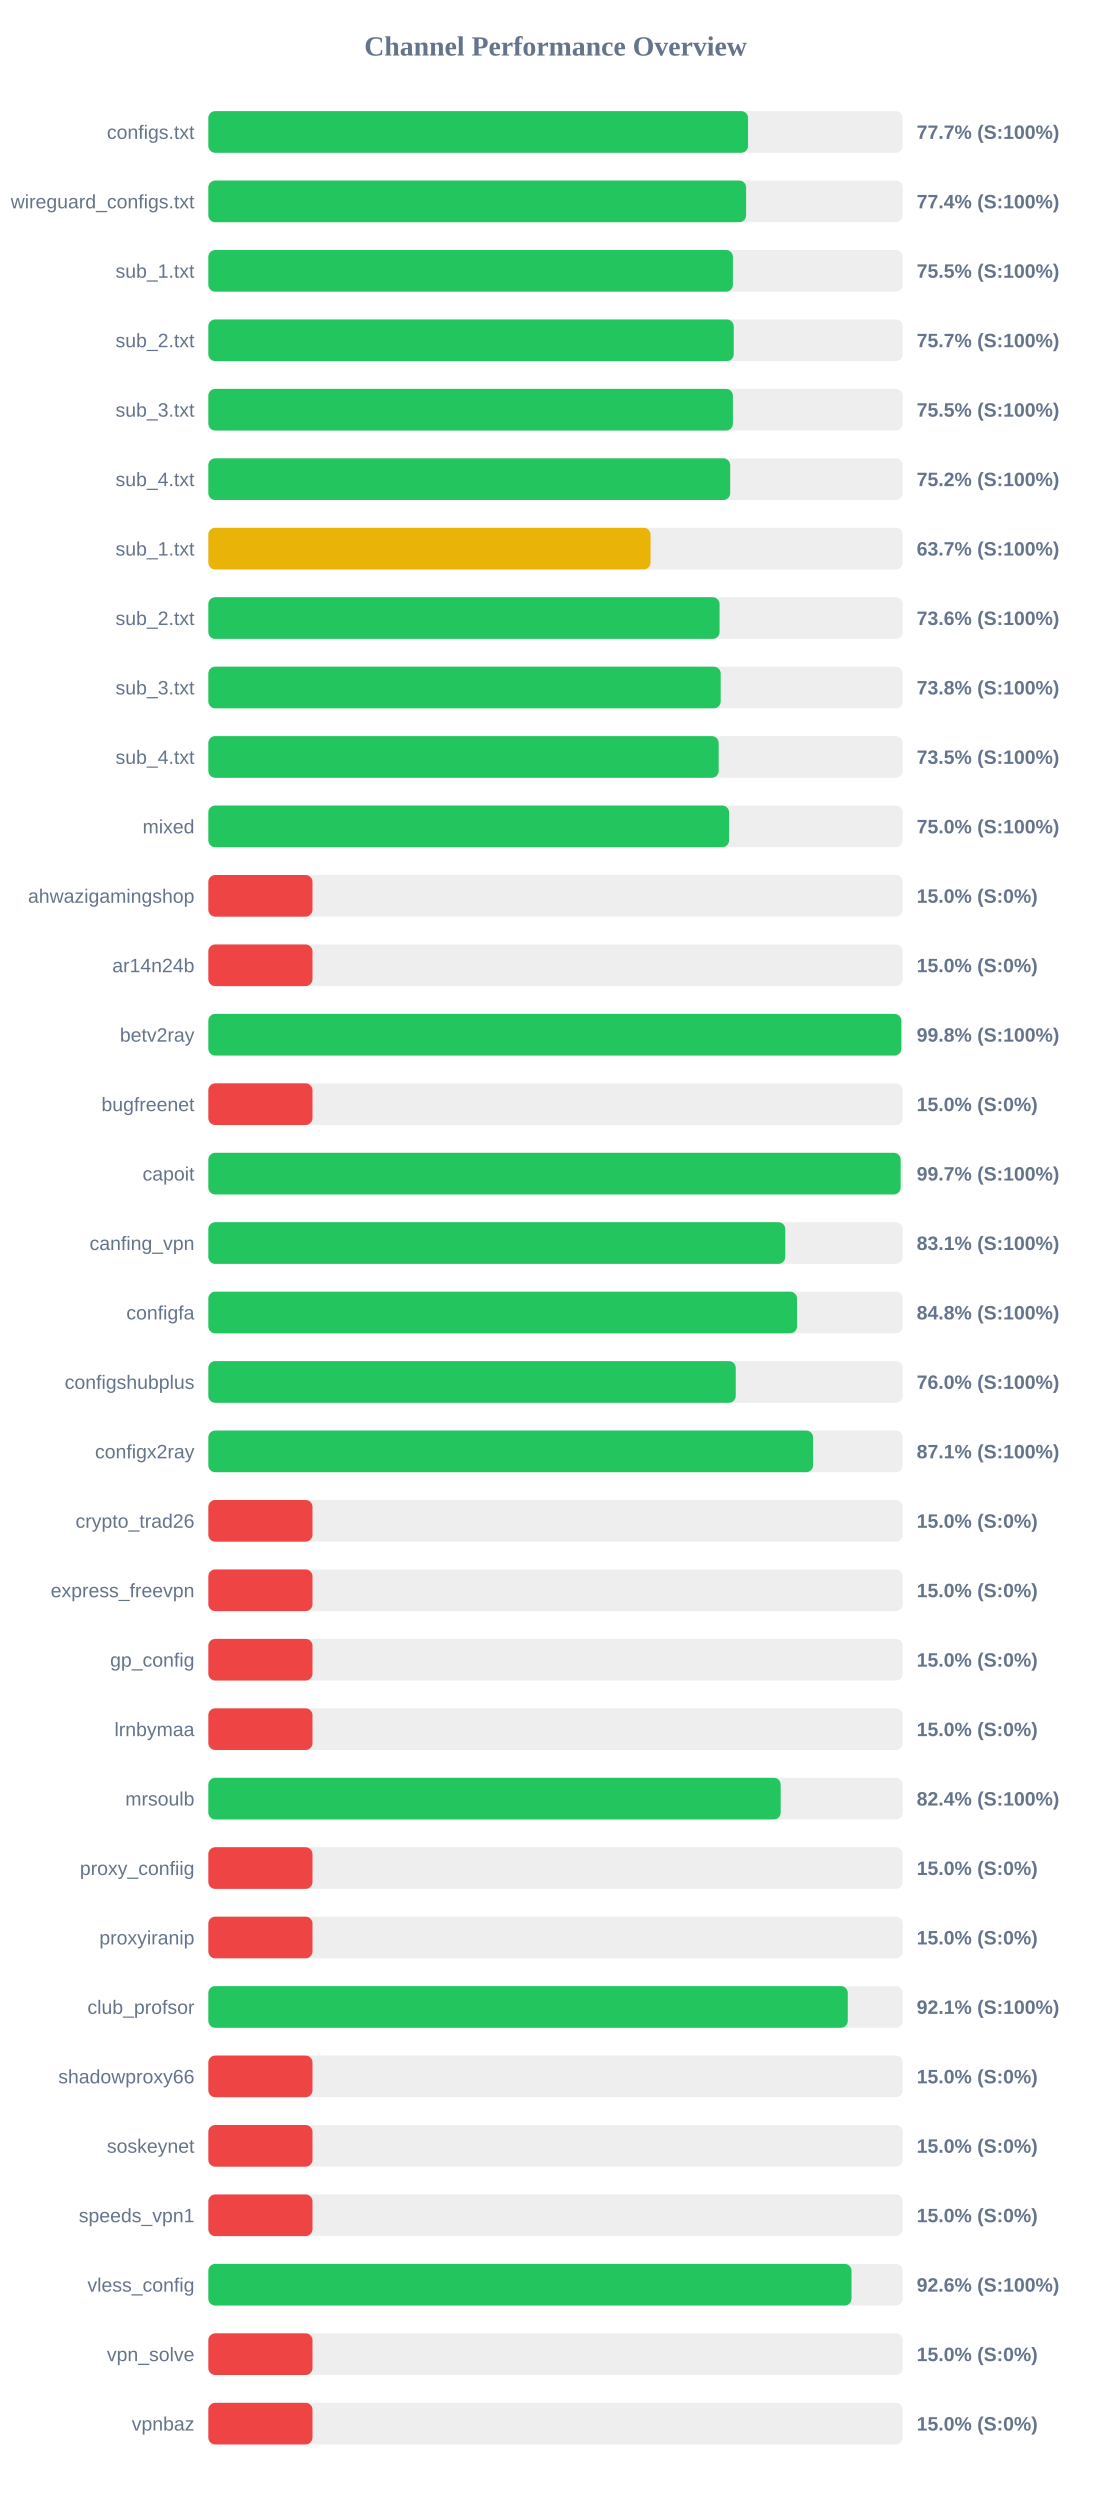
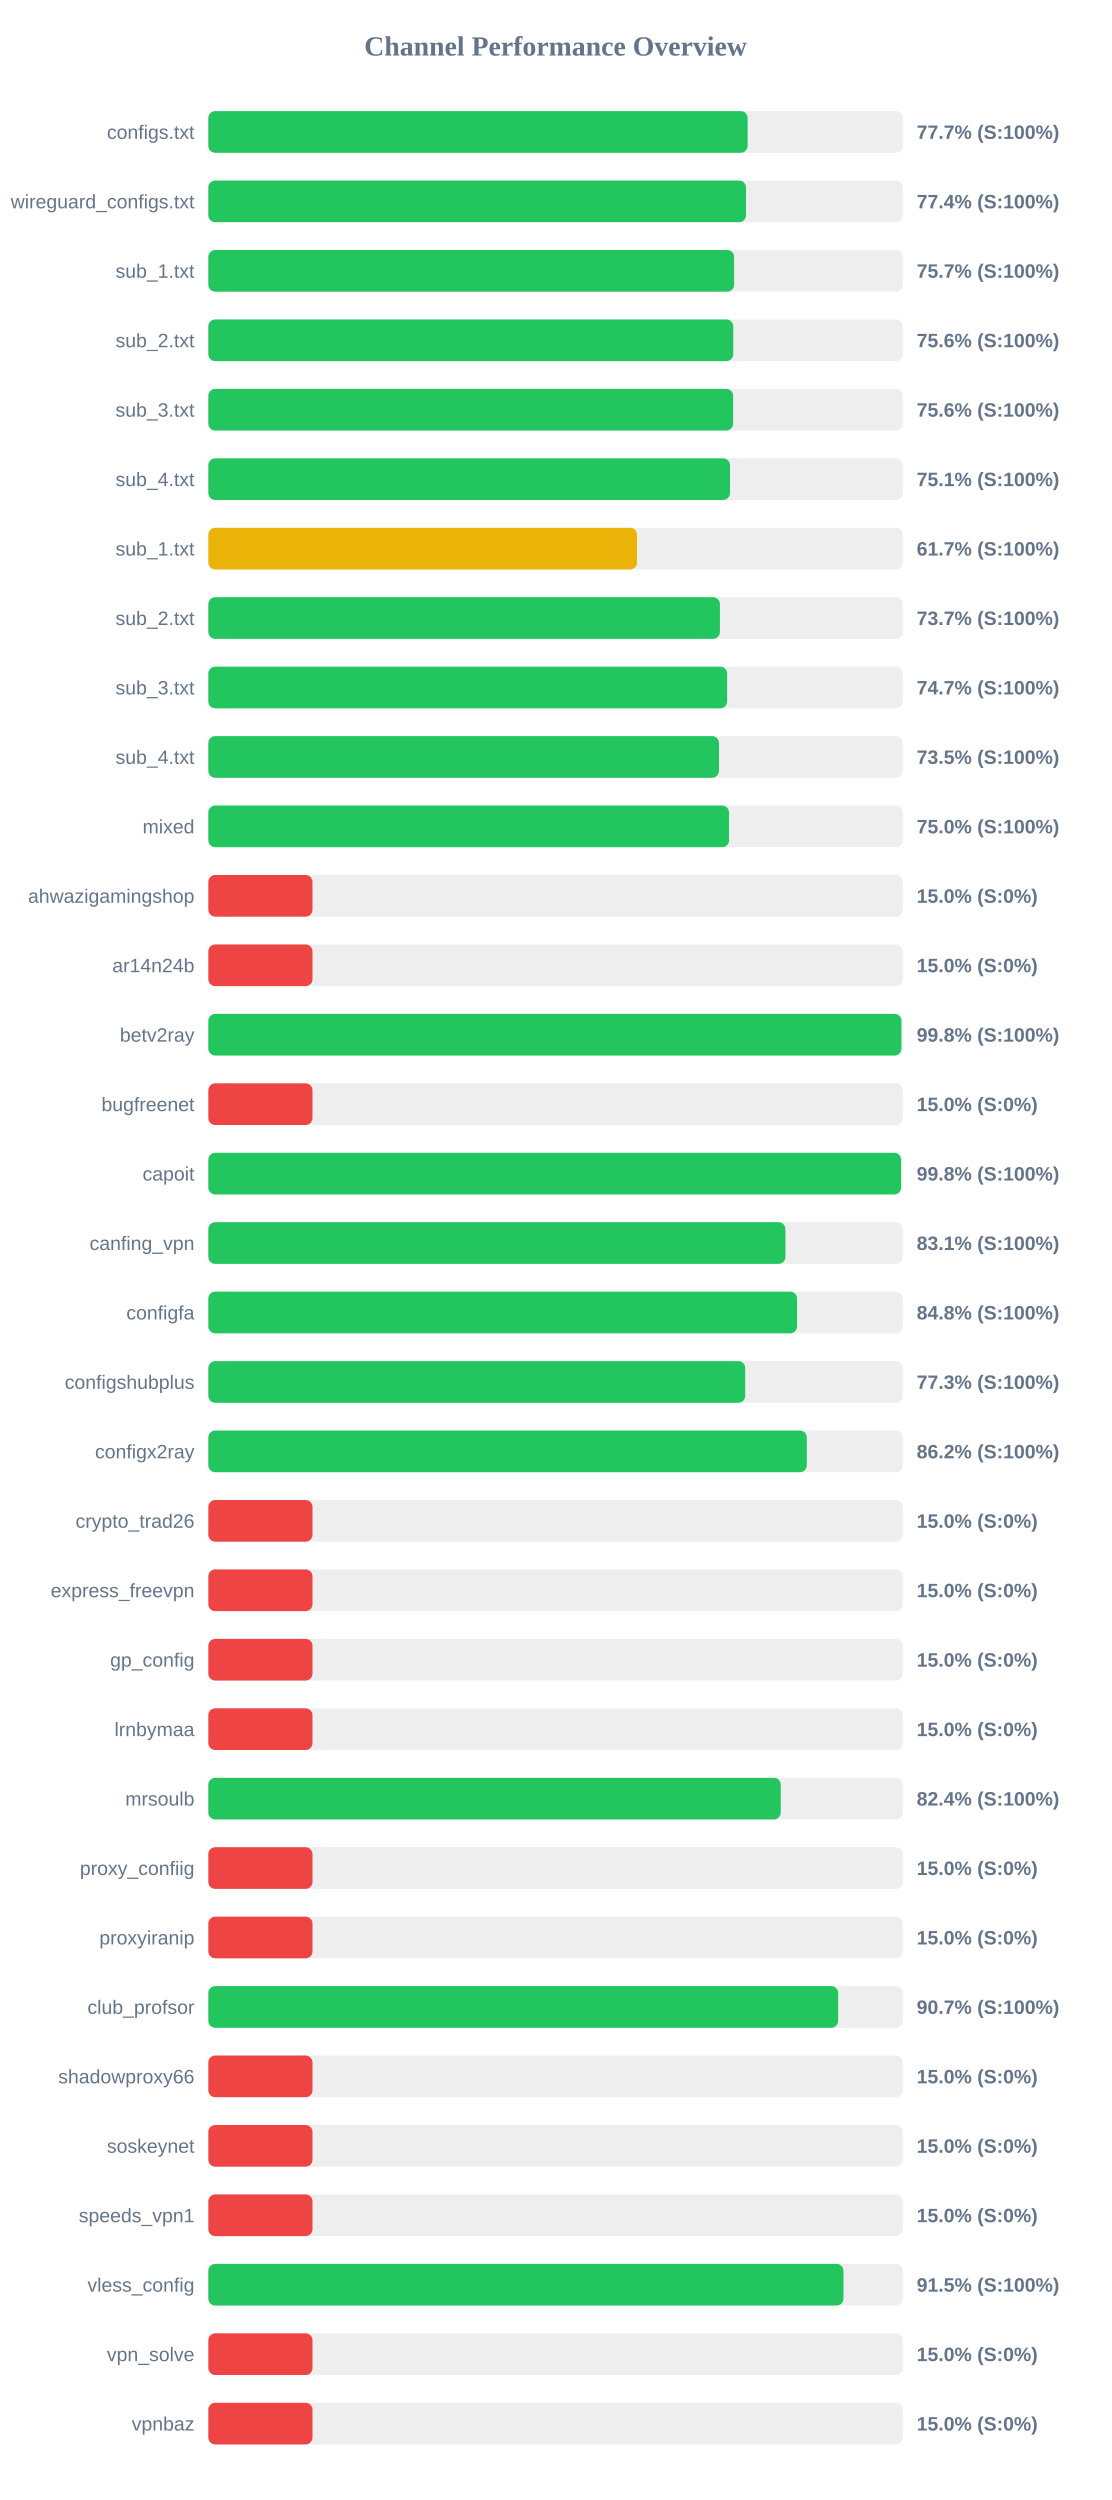
<svg xmlns="http://www.w3.org/2000/svg" width="800" height="1800" version="1.1">
  <style>
        .row { font: 14px Arial; fill: #64748b; }
        .score { font: bold 14px Arial; fill: #64748b; }
    </style>
  <text x="400" y="40" text-anchor="middle" font-size="20px" font-weight="bold" fill="#64748b">Channel Performance Overview</text>
  <rect x="150" y="80" width="500" height="30" fill="#eee" rx="5" />
-   <rect x="150" y="80" width="388.6" height="30" fill="#22c55e" rx="5" />
+   <rect x="150" y="80" width="388.3" height="30" fill="#22c55e" rx="5" />
  <text x="140" y="100" text-anchor="end" class="row">configs.txt</text>
  <text x="660" y="100" text-anchor="start" class="score">77.7% (S:100%)</text>
  <rect x="150" y="130" width="500" height="30" fill="#eee" rx="5" />
-   <rect x="150" y="130" width="387.2" height="30" fill="#22c55e" rx="5" />
+   <rect x="150" y="130" width="387.1" height="30" fill="#22c55e" rx="5" />
  <text x="140" y="150" text-anchor="end" class="row">wireguard_configs.txt</text>
  <text x="660" y="150" text-anchor="start" class="score">77.4% (S:100%)</text>
  <rect x="150" y="180" width="500" height="30" fill="#eee" rx="5" />
-   <rect x="150" y="180" width="377.7" height="30" fill="#22c55e" rx="5" />
+   <rect x="150" y="180" width="378.55" height="30" fill="#22c55e" rx="5" />
  <text x="140" y="200" text-anchor="end" class="row">sub_1.txt</text>
-   <text x="660" y="200" text-anchor="start" class="score">75.5% (S:100%)</text>
+   <text x="660" y="200" text-anchor="start" class="score">75.7% (S:100%)</text>
  <rect x="150" y="230" width="500" height="30" fill="#eee" rx="5" />
-   <rect x="150" y="230" width="378.3" height="30" fill="#22c55e" rx="5" />
+   <rect x="150" y="230" width="377.95" height="30" fill="#22c55e" rx="5" />
  <text x="140" y="250" text-anchor="end" class="row">sub_2.txt</text>
-   <text x="660" y="250" text-anchor="start" class="score">75.7% (S:100%)</text>
+   <text x="660" y="250" text-anchor="start" class="score">75.6% (S:100%)</text>
  <rect x="150" y="280" width="500" height="30" fill="#eee" rx="5" />
-   <rect x="150" y="280" width="377.7" height="30" fill="#22c55e" rx="5" />
+   <rect x="150" y="280" width="377.85" height="30" fill="#22c55e" rx="5" />
  <text x="140" y="300" text-anchor="end" class="row">sub_3.txt</text>
-   <text x="660" y="300" text-anchor="start" class="score">75.5% (S:100%)</text>
+   <text x="660" y="300" text-anchor="start" class="score">75.6% (S:100%)</text>
  <rect x="150" y="330" width="500" height="30" fill="#eee" rx="5" />
-   <rect x="150" y="330" width="375.75" height="30" fill="#22c55e" rx="5" />
+   <rect x="150" y="330" width="375.6" height="30" fill="#22c55e" rx="5" />
  <text x="140" y="350" text-anchor="end" class="row">sub_4.txt</text>
-   <text x="660" y="350" text-anchor="start" class="score">75.2% (S:100%)</text>
+   <text x="660" y="350" text-anchor="start" class="score">75.1% (S:100%)</text>
  <rect x="150" y="380" width="500" height="30" fill="#eee" rx="5" />
-   <rect x="150" y="380" width="318.4" height="30" fill="#eab308" rx="5" />
+   <rect x="150" y="380" width="308.65" height="30" fill="#eab308" rx="5" />
  <text x="140" y="400" text-anchor="end" class="row">sub_1.txt</text>
-   <text x="660" y="400" text-anchor="start" class="score">63.7% (S:100%)</text>
+   <text x="660" y="400" text-anchor="start" class="score">61.7% (S:100%)</text>
  <rect x="150" y="430" width="500" height="30" fill="#eee" rx="5" />
-   <rect x="150" y="430" width="368.1" height="30" fill="#22c55e" rx="5" />
+   <rect x="150" y="430" width="368.35" height="30" fill="#22c55e" rx="5" />
  <text x="140" y="450" text-anchor="end" class="row">sub_2.txt</text>
-   <text x="660" y="450" text-anchor="start" class="score">73.6% (S:100%)</text>
+   <text x="660" y="450" text-anchor="start" class="score">73.7% (S:100%)</text>
  <rect x="150" y="480" width="500" height="30" fill="#eee" rx="5" />
-   <rect x="150" y="480" width="368.9" height="30" fill="#22c55e" rx="5" />
+   <rect x="150" y="480" width="373.55" height="30" fill="#22c55e" rx="5" />
  <text x="140" y="500" text-anchor="end" class="row">sub_3.txt</text>
-   <text x="660" y="500" text-anchor="start" class="score">73.8% (S:100%)</text>
+   <text x="660" y="500" text-anchor="start" class="score">74.7% (S:100%)</text>
  <rect x="150" y="530" width="500" height="30" fill="#eee" rx="5" />
-   <rect x="150" y="530" width="367.45" height="30" fill="#22c55e" rx="5" />
+   <rect x="150" y="530" width="367.65" height="30" fill="#22c55e" rx="5" />
  <text x="140" y="550" text-anchor="end" class="row">sub_4.txt</text>
  <text x="660" y="550" text-anchor="start" class="score">73.5% (S:100%)</text>
  <rect x="150" y="580" width="500" height="30" fill="#eee" rx="5" />
-   <rect x="150" y="580" width="374.95" height="30" fill="#22c55e" rx="5" />
+   <rect x="150" y="580" width="374.9" height="30" fill="#22c55e" rx="5" />
  <text x="140" y="600" text-anchor="end" class="row">mixed</text>
  <text x="660" y="600" text-anchor="start" class="score">75.0% (S:100%)</text>
  <rect x="150" y="630" width="500" height="30" fill="#eee" rx="5" />
  <rect x="150" y="630" width="75.0" height="30" fill="#ef4444" rx="5" />
  <text x="140" y="650" text-anchor="end" class="row">ahwazigamingshop</text>
  <text x="660" y="650" text-anchor="start" class="score">15.0% (S:0%)</text>
  <rect x="150" y="680" width="500" height="30" fill="#eee" rx="5" />
  <rect x="150" y="680" width="75.0" height="30" fill="#ef4444" rx="5" />
  <text x="140" y="700" text-anchor="end" class="row">ar14n24b</text>
  <text x="660" y="700" text-anchor="start" class="score">15.0% (S:0%)</text>
  <rect x="150" y="730" width="500" height="30" fill="#eee" rx="5" />
-   <rect x="150" y="730" width="498.95" height="30" fill="#22c55e" rx="5" />
+   <rect x="150" y="730" width="499.0" height="30" fill="#22c55e" rx="5" />
  <text x="140" y="750" text-anchor="end" class="row">betv2ray</text>
  <text x="660" y="750" text-anchor="start" class="score">99.8% (S:100%)</text>
  <rect x="150" y="780" width="500" height="30" fill="#eee" rx="5" />
  <rect x="150" y="780" width="75.0" height="30" fill="#ef4444" rx="5" />
  <text x="140" y="800" text-anchor="end" class="row">bugfreenet</text>
  <text x="660" y="800" text-anchor="start" class="score">15.0% (S:0%)</text>
  <rect x="150" y="830" width="500" height="30" fill="#eee" rx="5" />
-   <rect x="150" y="830" width="498.45" height="30" fill="#22c55e" rx="5" />
+   <rect x="150" y="830" width="498.75" height="30" fill="#22c55e" rx="5" />
  <text x="140" y="850" text-anchor="end" class="row">capoit</text>
-   <text x="660" y="850" text-anchor="start" class="score">99.7% (S:100%)</text>
+   <text x="660" y="850" text-anchor="start" class="score">99.8% (S:100%)</text>
  <rect x="150" y="880" width="500" height="30" fill="#eee" rx="5" />
-   <rect x="150" y="880" width="415.4" height="30" fill="#22c55e" rx="5" />
+   <rect x="150" y="880" width="415.5" height="30" fill="#22c55e" rx="5" />
  <text x="140" y="900" text-anchor="end" class="row">canfing_vpn</text>
  <text x="660" y="900" text-anchor="start" class="score">83.1% (S:100%)</text>
  <rect x="150" y="930" width="500" height="30" fill="#eee" rx="5" />
-   <rect x="150" y="930" width="423.85" height="30" fill="#22c55e" rx="5" />
+   <rect x="150" y="930" width="423.9" height="30" fill="#22c55e" rx="5" />
  <text x="140" y="950" text-anchor="end" class="row">configfa</text>
  <text x="660" y="950" text-anchor="start" class="score">84.8% (S:100%)</text>
  <rect x="150" y="980" width="500" height="30" fill="#eee" rx="5" />
-   <rect x="150" y="980" width="379.75" height="30" fill="#22c55e" rx="5" />
+   <rect x="150" y="980" width="386.55" height="30" fill="#22c55e" rx="5" />
  <text x="140" y="1000" text-anchor="end" class="row">configshubplus</text>
-   <text x="660" y="1000" text-anchor="start" class="score">76.0% (S:100%)</text>
+   <text x="660" y="1000" text-anchor="start" class="score">77.3% (S:100%)</text>
  <rect x="150" y="1030" width="500" height="30" fill="#eee" rx="5" />
-   <rect x="150" y="1030" width="435.4" height="30" fill="#22c55e" rx="5" />
+   <rect x="150" y="1030" width="430.9" height="30" fill="#22c55e" rx="5" />
  <text x="140" y="1050" text-anchor="end" class="row">configx2ray</text>
-   <text x="660" y="1050" text-anchor="start" class="score">87.1% (S:100%)</text>
+   <text x="660" y="1050" text-anchor="start" class="score">86.2% (S:100%)</text>
  <rect x="150" y="1080" width="500" height="30" fill="#eee" rx="5" />
  <rect x="150" y="1080" width="75.0" height="30" fill="#ef4444" rx="5" />
  <text x="140" y="1100" text-anchor="end" class="row">crypto_trad26</text>
  <text x="660" y="1100" text-anchor="start" class="score">15.0% (S:0%)</text>
  <rect x="150" y="1130" width="500" height="30" fill="#eee" rx="5" />
  <rect x="150" y="1130" width="75.0" height="30" fill="#ef4444" rx="5" />
  <text x="140" y="1150" text-anchor="end" class="row">express_freevpn</text>
  <text x="660" y="1150" text-anchor="start" class="score">15.0% (S:0%)</text>
  <rect x="150" y="1180" width="500" height="30" fill="#eee" rx="5" />
  <rect x="150" y="1180" width="75.0" height="30" fill="#ef4444" rx="5" />
  <text x="140" y="1200" text-anchor="end" class="row">gp_config</text>
  <text x="660" y="1200" text-anchor="start" class="score">15.0% (S:0%)</text>
  <rect x="150" y="1230" width="500" height="30" fill="#eee" rx="5" />
  <rect x="150" y="1230" width="75.0" height="30" fill="#ef4444" rx="5" />
  <text x="140" y="1250" text-anchor="end" class="row">lrnbymaa</text>
  <text x="660" y="1250" text-anchor="start" class="score">15.0% (S:0%)</text>
  <rect x="150" y="1280" width="500" height="30" fill="#eee" rx="5" />
-   <rect x="150" y="1280" width="412.1" height="30" fill="#22c55e" rx="5" />
+   <rect x="150" y="1280" width="412.15" height="30" fill="#22c55e" rx="5" />
  <text x="140" y="1300" text-anchor="end" class="row">mrsoulb</text>
  <text x="660" y="1300" text-anchor="start" class="score">82.4% (S:100%)</text>
  <rect x="150" y="1330" width="500" height="30" fill="#eee" rx="5" />
  <rect x="150" y="1330" width="75.0" height="30" fill="#ef4444" rx="5" />
  <text x="140" y="1350" text-anchor="end" class="row">proxy_confiig</text>
  <text x="660" y="1350" text-anchor="start" class="score">15.0% (S:0%)</text>
  <rect x="150" y="1380" width="500" height="30" fill="#eee" rx="5" />
  <rect x="150" y="1380" width="75.0" height="30" fill="#ef4444" rx="5" />
  <text x="140" y="1400" text-anchor="end" class="row">proxyiranip</text>
  <text x="660" y="1400" text-anchor="start" class="score">15.0% (S:0%)</text>
  <rect x="150" y="1430" width="500" height="30" fill="#eee" rx="5" />
-   <rect x="150" y="1430" width="460.4" height="30" fill="#22c55e" rx="5" />
+   <rect x="150" y="1430" width="453.45" height="30" fill="#22c55e" rx="5" />
  <text x="140" y="1450" text-anchor="end" class="row">club_profsor</text>
-   <text x="660" y="1450" text-anchor="start" class="score">92.1% (S:100%)</text>
+   <text x="660" y="1450" text-anchor="start" class="score">90.7% (S:100%)</text>
  <rect x="150" y="1480" width="500" height="30" fill="#eee" rx="5" />
  <rect x="150" y="1480" width="75.0" height="30" fill="#ef4444" rx="5" />
  <text x="140" y="1500" text-anchor="end" class="row">shadowproxy66</text>
  <text x="660" y="1500" text-anchor="start" class="score">15.0% (S:0%)</text>
  <rect x="150" y="1530" width="500" height="30" fill="#eee" rx="5" />
  <rect x="150" y="1530" width="75.0" height="30" fill="#ef4444" rx="5" />
  <text x="140" y="1550" text-anchor="end" class="row">soskeynet</text>
  <text x="660" y="1550" text-anchor="start" class="score">15.0% (S:0%)</text>
  <rect x="150" y="1580" width="500" height="30" fill="#eee" rx="5" />
  <rect x="150" y="1580" width="75.0" height="30" fill="#ef4444" rx="5" />
  <text x="140" y="1600" text-anchor="end" class="row">speeds_vpn1</text>
  <text x="660" y="1600" text-anchor="start" class="score">15.0% (S:0%)</text>
  <rect x="150" y="1630" width="500" height="30" fill="#eee" rx="5" />
-   <rect x="150" y="1630" width="463.1" height="30" fill="#22c55e" rx="5" />
+   <rect x="150" y="1630" width="457.3" height="30" fill="#22c55e" rx="5" />
  <text x="140" y="1650" text-anchor="end" class="row">vless_config</text>
-   <text x="660" y="1650" text-anchor="start" class="score">92.6% (S:100%)</text>
+   <text x="660" y="1650" text-anchor="start" class="score">91.5% (S:100%)</text>
  <rect x="150" y="1680" width="500" height="30" fill="#eee" rx="5" />
  <rect x="150" y="1680" width="75.0" height="30" fill="#ef4444" rx="5" />
  <text x="140" y="1700" text-anchor="end" class="row">vpn_solve</text>
  <text x="660" y="1700" text-anchor="start" class="score">15.0% (S:0%)</text>
  <rect x="150" y="1730" width="500" height="30" fill="#eee" rx="5" />
  <rect x="150" y="1730" width="75.0" height="30" fill="#ef4444" rx="5" />
  <text x="140" y="1750" text-anchor="end" class="row">vpnbaz</text>
  <text x="660" y="1750" text-anchor="start" class="score">15.0% (S:0%)</text>
</svg>
